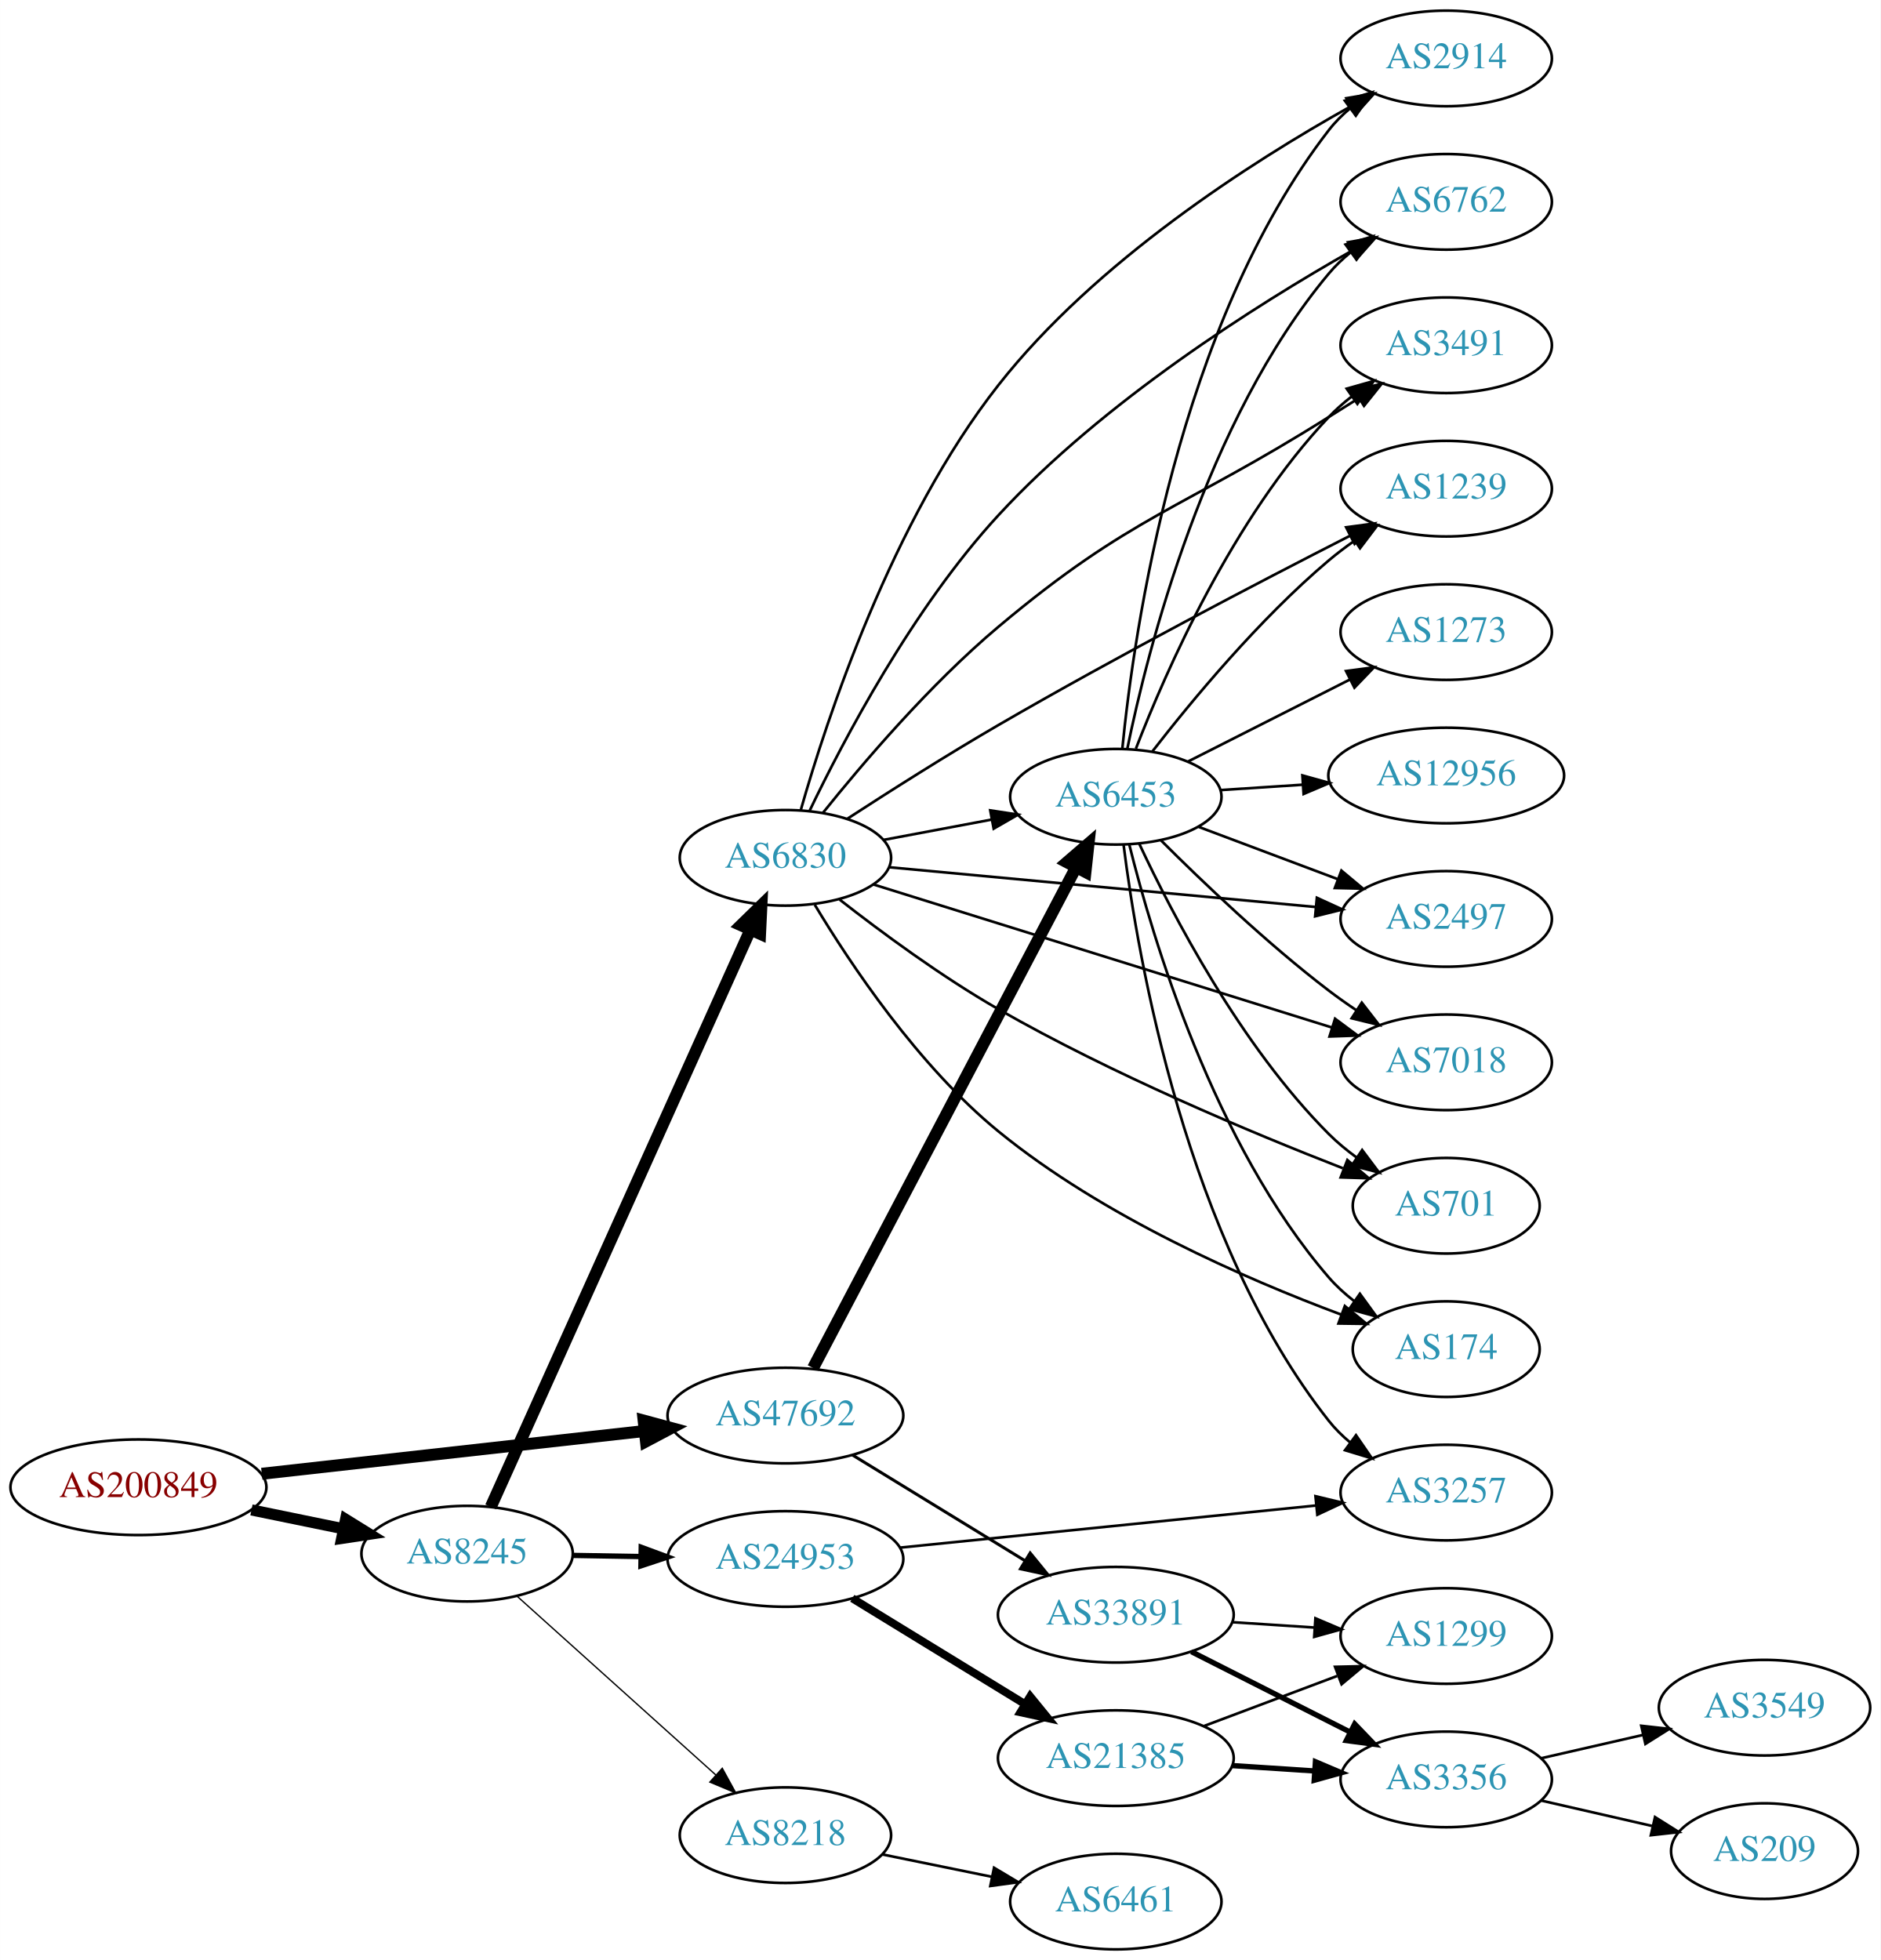
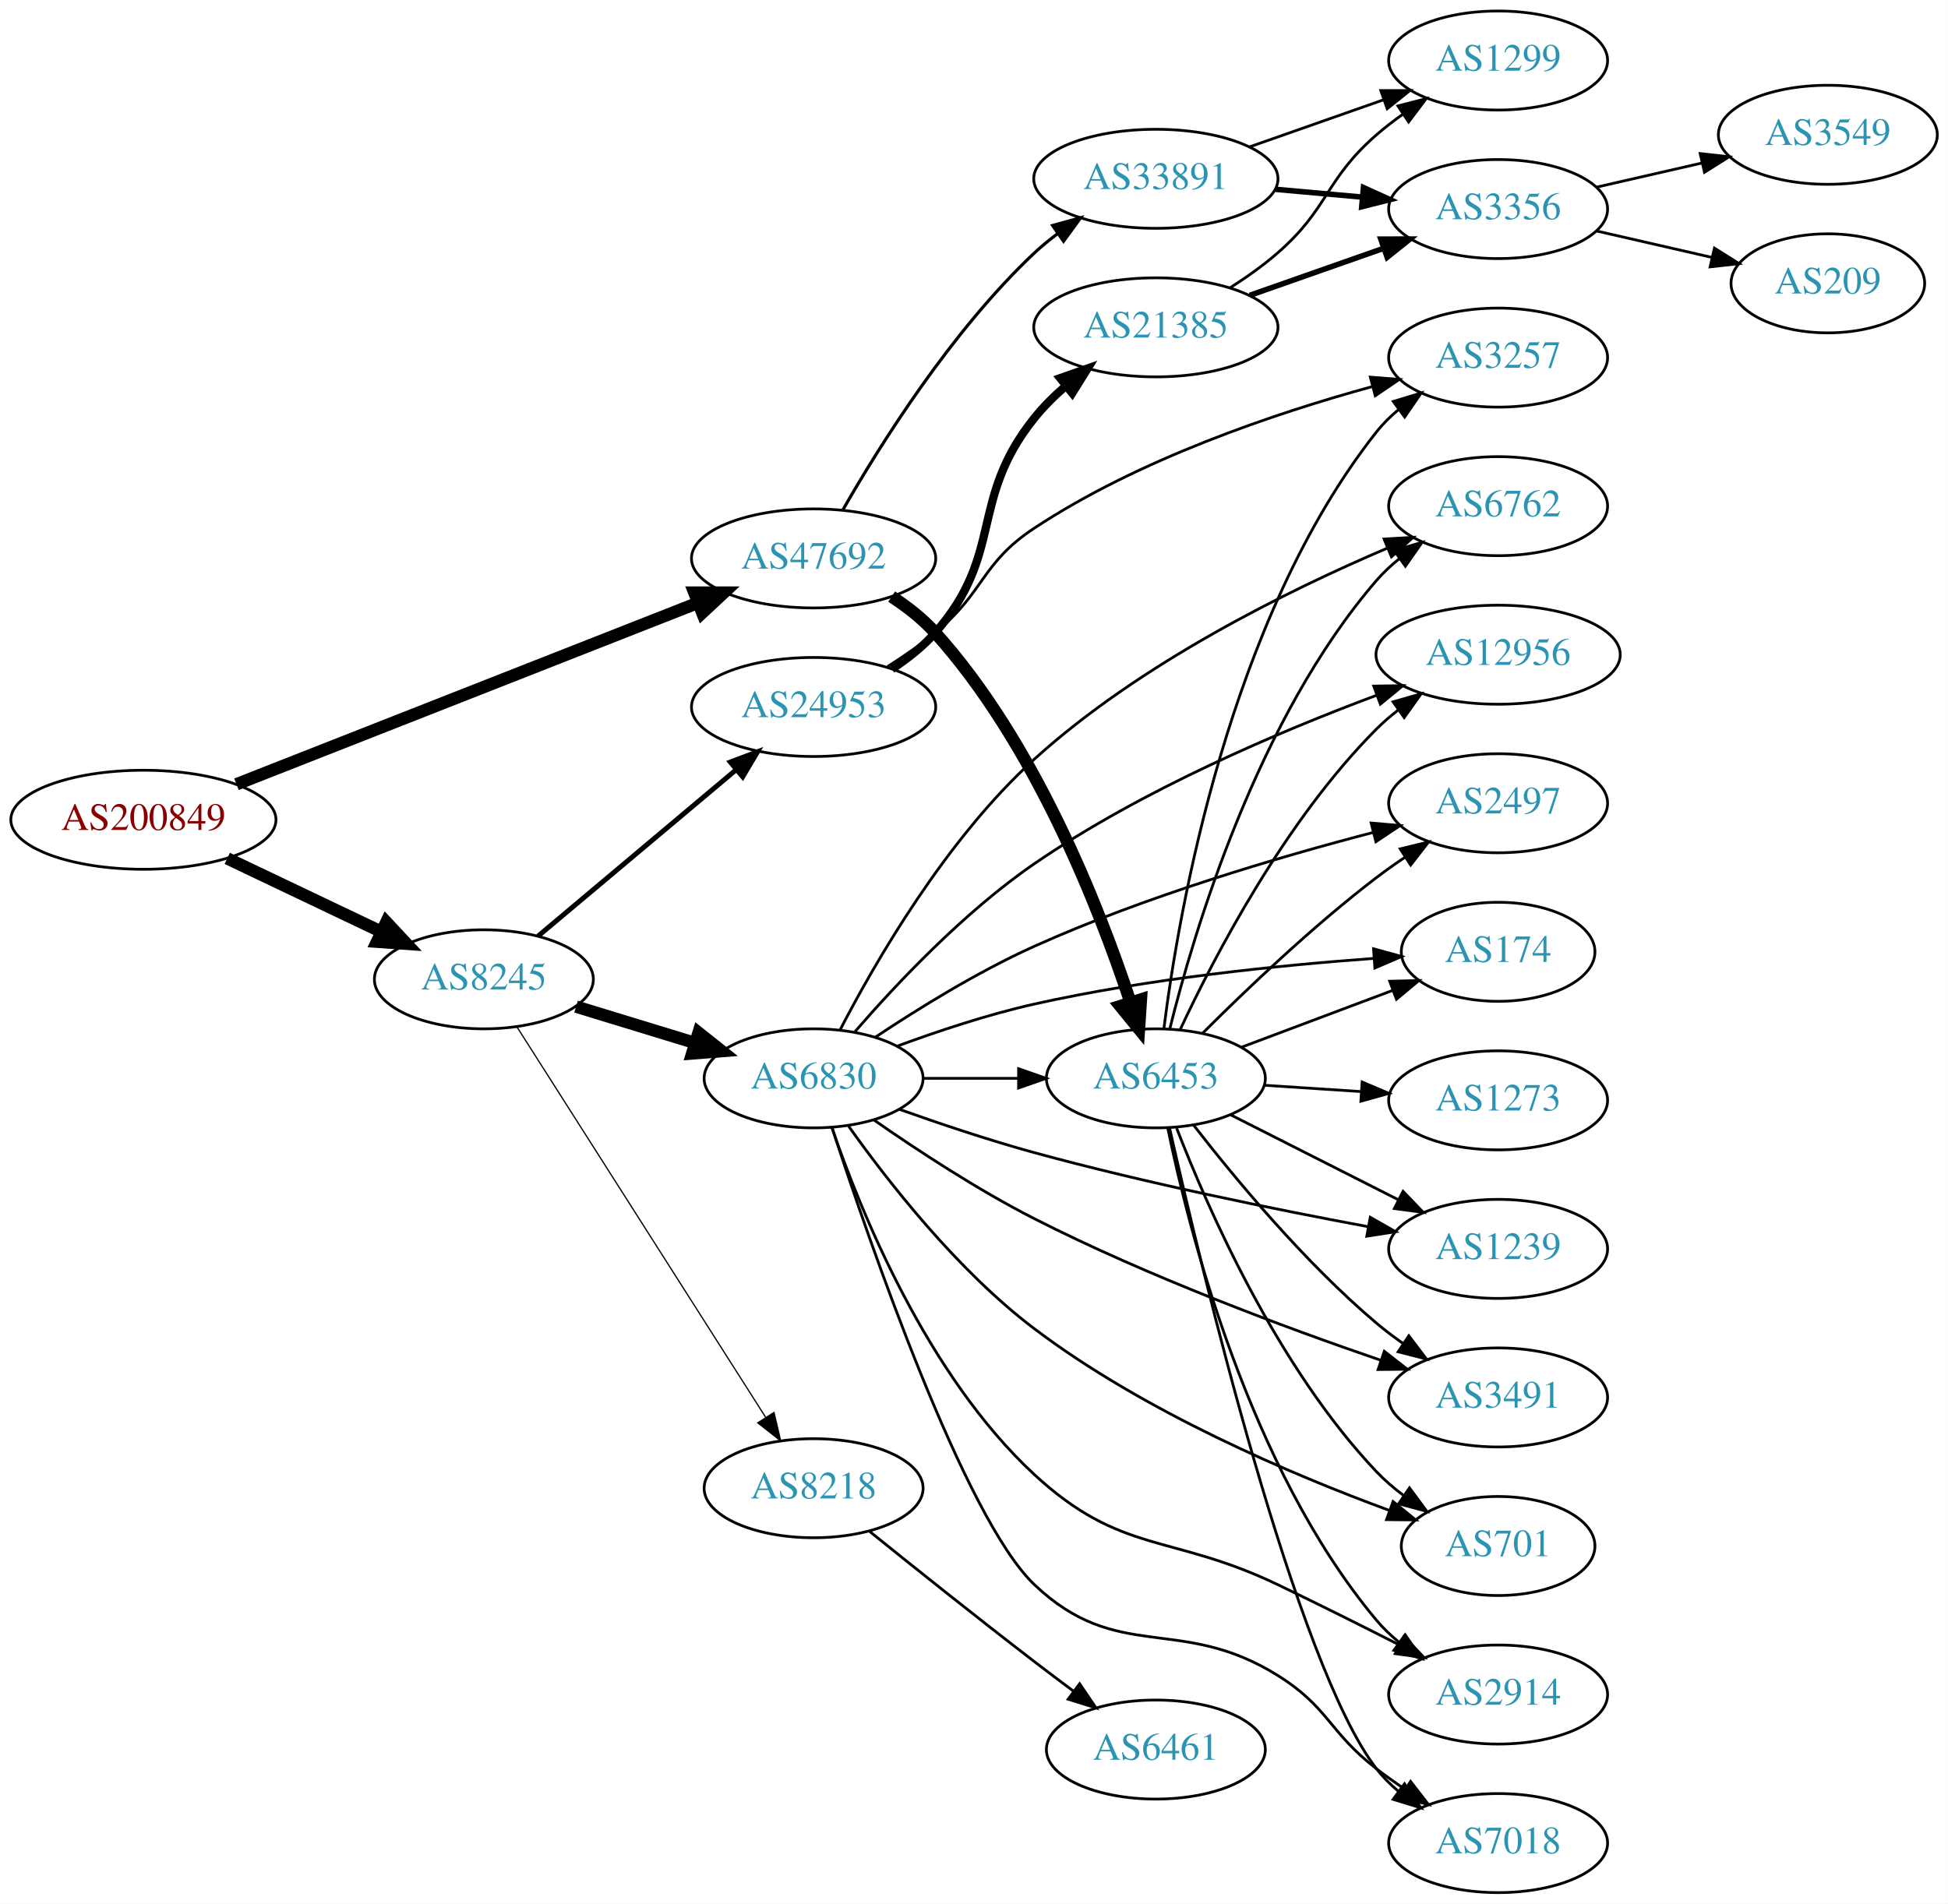
- <svg xmlns="http://www.w3.org/2000/svg" xmlns:xlink="http://www.w3.org/1999/xlink" width="708pt" height="738pt" viewBox="0.00 0.00 707.95 738.00">
-   <g id="graph0" class="graph" transform="scale(1 1) rotate(0) translate(4 734)">
-     <polygon fill="white" stroke="none" points="-4,4 -4,-734 703.954,-734 703.954,4 -4,4" />
+ <svg xmlns="http://www.w3.org/2000/svg" xmlns:xlink="http://www.w3.org/1999/xlink" width="708pt" height="692pt" viewBox="0.00 0.00 707.95 692.00">
+   <g id="graph0" class="graph" transform="scale(1 1) rotate(0) translate(4 688)">
+     <polygon fill="white" stroke="none" points="-4,4 -4,-688 703.954,-688 703.954,4 -4,4" />
    <g id="node1" class="node">
      <g id="a_node1">
        <a xlink:href="/asn/200849" xlink:title="AS200849 ~ fassma_net-AS [AT]">
-           <ellipse fill="#ffffff" stroke="black" cx="48.096" cy="-174" rx="48.192" ry="18" />
-           <text text-anchor="middle" x="48.096" y="-170.3" font-family="Times,serif" font-size="14.00" fill="#880000">AS200849</text>
+           <ellipse fill="#ffffff" stroke="black" cx="48.096" cy="-390" rx="48.192" ry="18" />
+           <text text-anchor="middle" x="48.096" y="-386.3" font-family="Times,serif" font-size="14.00" fill="#880000">AS200849</text>
        </a>
      </g>
    </g>
    <g id="node2" class="node">
      <g id="a_node2">
        <a xlink:href="/asn/8245" xlink:title="AS8245 ~ Video-Broadcast GmbH [AT]">
-           <ellipse fill="#ffffff" stroke="black" cx="171.838" cy="-149" rx="39.794" ry="18" />
-           <text text-anchor="middle" x="171.838" y="-145.3" font-family="Times,serif" font-size="14.00" fill="#2c94b3">AS8245</text>
+           <ellipse fill="#ffffff" stroke="black" cx="171.838" cy="-332" rx="39.794" ry="18" />
+           <text text-anchor="middle" x="171.838" y="-328.3" font-family="Times,serif" font-size="14.00" fill="#2c94b3">AS8245</text>
        </a>
      </g>
    </g>
    <g id="edge1" class="edge">
-       <path fill="none" stroke="black" stroke-width="4.2" d="M90.652,-165.466C101.727,-163.192 113.754,-160.722 125.042,-158.404" />
-       <polygon fill="black" stroke="black" stroke-width="4.2" points="126.097,-161.939 135.153,-156.328 124.618,-154.74 126.097,-161.939" />
+       <path fill="none" stroke="black" stroke-width="4.5" d="M78.566,-375.96C95.31,-367.983 116.419,-357.926 134.22,-349.445" />
+       <polygon fill="black" stroke="black" stroke-width="4.5" points="136.386,-352.775 143.72,-344.919 132.999,-345.666 136.386,-352.775" />
    </g>
    <g id="node3" class="node">
      <g id="a_node3">
        <a xlink:href="/asn/47692" xlink:title="AS47692 ~ Nessus GmbH [AT]">
-           <ellipse fill="#ffffff" stroke="black" cx="291.681" cy="-201" rx="44.393" ry="18" />
-           <text text-anchor="middle" x="291.681" y="-197.3" font-family="Times,serif" font-size="14.00" fill="#2c94b3">AS47692</text>
+           <ellipse fill="#ffffff" stroke="black" cx="291.681" cy="-485" rx="44.393" ry="18" />
+           <text text-anchor="middle" x="291.681" y="-481.3" font-family="Times,serif" font-size="14.00" fill="#2c94b3">AS47692</text>
        </a>
      </g>
    </g>
    <g id="edge2" class="edge">
-       <path fill="none" stroke="black" stroke-width="4.5" d="M94.536,-179.078C135.534,-183.661 195.815,-190.398 238.714,-195.192" />
-       <polygon fill="black" stroke="black" stroke-width="4.5" points="238.302,-199.108 248.677,-196.306 239.177,-191.282 238.302,-199.108" />
+       <path fill="none" stroke="black" stroke-width="4.5" d="M81.928,-402.911C125.5,-420.045 202.42,-450.293 249.735,-468.899" />
+       <polygon fill="black" stroke="black" stroke-width="4.5" points="248.325,-472.575 259.072,-472.57 251.207,-465.246 248.325,-472.575" />
    </g>
    <g id="node4" class="node">
      <g id="a_node4">
-         <a xlink:href="/asn/6830" xlink:title="AS6830 ~ LGI-UPC [AT]">
-           <ellipse fill="#ffffff" stroke="black" cx="291.681" cy="-411" rx="39.794" ry="18" />
-           <text text-anchor="middle" x="291.681" y="-407.3" font-family="Times,serif" font-size="14.00" fill="#2c94b3">AS6830</text>
+         <a xlink:href="/asn/24953" xlink:title="AS24953 ~ AS MACRO: AS-24953 (customers) [AT]">
+           <ellipse fill="#ffffff" stroke="black" cx="291.681" cy="-431" rx="44.393" ry="18" />
+           <text text-anchor="middle" x="291.681" y="-427.3" font-family="Times,serif" font-size="14.00" fill="#2c94b3">AS24953</text>
        </a>
      </g>
    </g>
    <g id="edge3" class="edge">
-       <path fill="none" stroke="black" stroke-width="4.5" d="M180.753,-166.597C200.914,-211.422 254.313,-330.143 278.486,-383.888" />
-       <polygon fill="black" stroke="black" stroke-width="4.5" points="274.952,-385.629 282.645,-393.134 282.134,-382.399 274.952,-385.629" />
+       <path fill="none" stroke="black" stroke-width="1.8" d="M191.51,-347.687C210.932,-364.003 241.528,-389.707 263.602,-408.251" />
+       <polygon fill="black" stroke="black" stroke-width="1.8" points="261.404,-410.976 271.312,-414.728 265.907,-405.616 261.404,-410.976" />
    </g>
    <g id="node5" class="node">
      <g id="a_node5">
-         <a xlink:href="/asn/24953" xlink:title="AS24953 ~ AS MACRO: AS-24953 (customers) [AT]">
-           <ellipse fill="#ffffff" stroke="black" cx="291.681" cy="-147" rx="44.393" ry="18" />
-           <text text-anchor="middle" x="291.681" y="-143.3" font-family="Times,serif" font-size="14.00" fill="#2c94b3">AS24953</text>
+         <a xlink:href="/asn/8218" xlink:title="AS8218 ~ legacy Neotelecoms [FR]">
+           <ellipse fill="#ffffff" stroke="black" cx="291.681" cy="-147" rx="39.794" ry="18" />
+           <text text-anchor="middle" x="291.681" y="-143.3" font-family="Times,serif" font-size="14.00" fill="#2c94b3">AS8218</text>
        </a>
      </g>
    </g>
    <g id="edge4" class="edge">
-       <path fill="none" stroke="black" stroke-width="2" d="M211.751,-148.34C219.853,-148.202 228.528,-148.055 237.055,-147.91" />
-       <polygon fill="black" stroke="black" stroke-width="2" points="237.393,-151.405 247.332,-147.736 237.274,-144.406 237.393,-151.405" />
+       <path fill="none" stroke="black" stroke-width="0.45" d="M183.924,-314.596C204.77,-281.87 249.898,-211.024 274.271,-172.761" />
+       <polygon fill="black" stroke="black" stroke-width="0.45" points="277.289,-174.538 279.709,-164.223 271.385,-170.777 277.289,-174.538" />
    </g>
    <g id="node6" class="node">
      <g id="a_node6">
-         <a xlink:href="/asn/8218" xlink:title="AS8218 ~ legacy Neotelecoms [FR]">
-           <ellipse fill="#ffffff" stroke="black" cx="291.681" cy="-43" rx="39.794" ry="18" />
-           <text text-anchor="middle" x="291.681" y="-39.3" font-family="Times,serif" font-size="14.00" fill="#2c94b3">AS8218</text>
+         <a xlink:href="/asn/6830" xlink:title="AS6830 ~ LGI-UPC [AT]">
+           <ellipse fill="#ffffff" stroke="black" cx="291.681" cy="-296" rx="39.794" ry="18" />
+           <text text-anchor="middle" x="291.681" y="-292.3" font-family="Times,serif" font-size="14.00" fill="#2c94b3">AS6830</text>
        </a>
      </g>
    </g>
    <g id="edge5" class="edge">
-       <path fill="none" stroke="black" stroke-width="0.5" d="M190.736,-132.901C210.664,-114.975 243.021,-85.87 265.499,-65.651" />
-       <polygon fill="black" stroke="black" stroke-width="0.5" points="267.906,-68.193 273,-58.903 263.225,-62.989 267.906,-68.193" />
+       <path fill="none" stroke="black" stroke-width="4.5" d="M205.351,-322.068C218.746,-317.975 234.438,-313.182 248.686,-308.829" />
+       <polygon fill="black" stroke="black" stroke-width="4.5" points="249.86,-312.587 258.274,-305.9 247.56,-305.056 249.86,-312.587" />
+     </g>
+     <g id="node19" class="node">
+       <g id="a_node19">
+         <a xlink:href="/asn/6453" xlink:title="AS6453 ~ TATA COMMUNICATIONS (AMERICA) INC [US]">
+           <ellipse fill="#ffffff" stroke="black" cx="416.073" cy="-296" rx="39.794" ry="18" />
+           <text text-anchor="middle" x="416.073" y="-292.3" font-family="Times,serif" font-size="14.00" fill="#2c94b3">AS6453</text>
+         </a>
+       </g>
+     </g>
+     <g id="edge23" class="edge">
+       <path fill="none" stroke="black" stroke-width="4.5" d="M320.043,-471.132C325.742,-467.401 331.377,-462.993 335.877,-458 371.962,-417.955 395.333,-358.49 406.768,-323.846" />
+       <polygon fill="black" stroke="black" stroke-width="4.5" points="410.64,-324.664 409.935,-313.94 403.139,-322.266 410.64,-324.664" />
+     </g>
+     <g id="node24" class="node">
+       <g id="a_node24">
+         <a xlink:href="/asn/33891" xlink:title="AS33891 ~ CORE-BACKBONE GMBH GLOBAL NETWORK [DE]">
+           <ellipse fill="#ffffff" stroke="black" cx="416.073" cy="-623" rx="44.393" ry="18" />
+           <text text-anchor="middle" x="416.073" y="-619.3" font-family="Times,serif" font-size="14.00" fill="#2c94b3">AS33891</text>
+         </a>
+       </g>
+     </g>
+     <g id="edge24" class="edge">
+       <path fill="none" stroke="black" stroke-width="1.125" d="M302.386,-502.78C315.773,-526.167 341.702,-567.614 371.877,-596 374.467,-598.437 377.31,-600.775 380.262,-602.984" />
+       <polygon fill="black" stroke="black" stroke-width="1.125" points="378.533,-606.044 388.75,-608.847 382.511,-600.284 378.533,-606.044" />
+     </g>
+     <g id="node7" class="node">
+       <g id="a_node7">
+         <a xlink:href="/asn/3257" xlink:title="AS3257 ~ GTT [DE]">
+           <ellipse fill="#ffffff" stroke="black" cx="540.465" cy="-558" rx="39.794" ry="18" />
+           <text text-anchor="middle" x="540.465" y="-554.3" font-family="Times,serif" font-size="14.00" fill="#2c94b3">AS3257</text>
+         </a>
+       </g>
+     </g>
+     <g id="edge6" class="edge">
+       <path fill="none" stroke="black" d="M318.545,-445.674C324.441,-449.42 330.537,-453.633 335.877,-458 353.885,-472.728 352.46,-483.185 371.877,-496 409.817,-521.041 459.232,-537.729 494.555,-547.422" />
+       <polygon fill="black" stroke="black" points="494.015,-550.9 504.579,-550.089 495.815,-544.135 494.015,-550.9" />
    </g>
    <g id="node8" class="node">
      <g id="a_node8">
-         <a xlink:href="/asn/6453" xlink:title="AS6453 ~ TATA COMMUNICATIONS (AMERICA) INC [US]">
-           <ellipse fill="#ffffff" stroke="black" cx="416.073" cy="-434" rx="39.794" ry="18" />
-           <text text-anchor="middle" x="416.073" y="-430.3" font-family="Times,serif" font-size="14.00" fill="#2c94b3">AS6453</text>
-         </a>
-       </g>
-     </g>
-     <g id="edge22" class="edge">
-       <path fill="none" stroke="black" stroke-width="4.5" d="M302.081,-218.896C323.492,-259.656 375.974,-359.568 401.153,-407.501" />
-       <polygon fill="black" stroke="black" stroke-width="4.5" points="397.671,-409.34 405.807,-416.362 404.643,-405.678 397.671,-409.34" />
-     </g>
-     <g id="node23" class="node">
-       <g id="a_node23">
-         <a xlink:href="/asn/33891" xlink:title="AS33891 ~ CORE-BACKBONE GMBH GLOBAL NETWORK [DE]">
-           <ellipse fill="#ffffff" stroke="black" cx="416.073" cy="-126" rx="44.393" ry="18" />
-           <text text-anchor="middle" x="416.073" y="-122.3" font-family="Times,serif" font-size="14.00" fill="#2c94b3">AS33891</text>
-         </a>
-       </g>
-     </g>
-     <g id="edge23" class="edge">
-       <path fill="none" stroke="black" stroke-width="1.125" d="M316.861,-186.182C335.431,-174.803 361.285,-158.961 381.805,-146.386" />
-       <polygon fill="black" stroke="black" stroke-width="1.125" points="383.825,-149.253 390.523,-141.044 380.168,-143.284 383.825,-149.253" />
-     </g>
-     <g id="node7" class="node">
-       <g id="a_node7">
-         <a xlink:href="/asn/2914" xlink:title="AS2914 ~ NTT America, Inc. [US]">
-           <ellipse fill="#ffffff" stroke="black" cx="540.465" cy="-712" rx="39.794" ry="18" />
-           <text text-anchor="middle" x="540.465" y="-708.3" font-family="Times,serif" font-size="14.00" fill="#2c94b3">AS2914</text>
-         </a>
-       </g>
-     </g>
-     <g id="edge6" class="edge">
-       <path fill="none" stroke="black" d="M297.455,-428.973C307.138,-462.956 331.645,-537.807 371.877,-589 408.47,-635.564 467.008,-672.971 504.323,-693.828" />
-       <polygon fill="black" stroke="black" points="502.876,-697.026 513.327,-698.77 506.244,-690.89 502.876,-697.026" />
+         <a xlink:href="/asn/21385" xlink:title="AS21385 ~ Trusted Network GmbH [DE]">
+           <ellipse fill="#ffffff" stroke="black" cx="416.073" cy="-569" rx="44.393" ry="18" />
+           <text text-anchor="middle" x="416.073" y="-565.3" font-family="Times,serif" font-size="14.00" fill="#2c94b3">AS21385</text>
+         </a>
+       </g>
    </g>
    <g id="edge7" class="edge">
-       <path fill="none" stroke="black" d="M328.74,-417.776C341.439,-420.163 355.886,-422.878 369.28,-425.395" />
-       <polygon fill="black" stroke="black" points="368.796,-428.865 379.271,-427.272 370.089,-421.985 368.796,-428.865" />
+       <path fill="none" stroke="black" stroke-width="3" d="M320.126,-444.794C325.821,-448.529 331.433,-452.957 335.877,-458 361.118,-486.647 348.005,-506.202 371.877,-536 375.185,-540.129 379.115,-544.032 383.237,-547.611" />
+       <polygon fill="black" stroke="black" stroke-width="3" points="381.296,-550.54 391.287,-554.065 385.675,-545.079 381.296,-550.54" />
    </g>
    <g id="node9" class="node">
      <g id="a_node9">
-         <a xlink:href="/asn/6762" xlink:title="AS6762 ~ TELECOM ITALIA SPARKLE S.p.A. [IT]">
-           <ellipse fill="#ffffff" stroke="black" cx="540.465" cy="-658" rx="39.794" ry="18" />
-           <text text-anchor="middle" x="540.465" y="-654.3" font-family="Times,serif" font-size="14.00" fill="#2c94b3">AS6762</text>
+         <a xlink:href="/asn/6461" xlink:title="AS6461 ~ ZAYO-6461 [US]">
+           <ellipse fill="#ffffff" stroke="black" cx="416.073" cy="-52" rx="39.794" ry="18" />
+           <text text-anchor="middle" x="416.073" y="-48.3" font-family="Times,serif" font-size="14.00" fill="#2c94b3">AS6461</text>
        </a>
      </g>
    </g>
    <g id="edge8" class="edge">
-       <path fill="none" stroke="black" d="M300.787,-428.725C313.394,-455.024 339.632,-505.031 371.877,-540 411.348,-582.806 468.831,-619.1 505.173,-639.718" />
-       <polygon fill="black" stroke="black" points="503.496,-642.791 513.933,-644.617 506.913,-636.681 503.496,-642.791" />
+       <path fill="none" stroke="black" d="M312.061,-131.278C328.005,-118.417 351.252,-99.835 371.877,-84 376.411,-80.519 381.248,-76.871 385.984,-73.337" />
+       <polygon fill="black" stroke="black" points="388.367,-75.927 394.311,-67.157 384.195,-70.306 388.367,-75.927" />
    </g>
    <g id="node10" class="node">
      <g id="a_node10">
-         <a xlink:href="/asn/3491" xlink:title="AS3491 ~ PCCW Global, Inc. [US]">
-           <ellipse fill="#ffffff" stroke="black" cx="540.465" cy="-604" rx="39.794" ry="18" />
-           <text text-anchor="middle" x="540.465" y="-600.3" font-family="Times,serif" font-size="14.00" fill="#2c94b3">AS3491</text>
+         <a xlink:href="/asn/6762" xlink:title="AS6762 ~ TELECOM ITALIA SPARKLE S.p.A. [IT]">
+           <ellipse fill="#ffffff" stroke="black" cx="540.465" cy="-504" rx="39.794" ry="18" />
+           <text text-anchor="middle" x="540.465" y="-500.3" font-family="Times,serif" font-size="14.00" fill="#2c94b3">AS6762</text>
        </a>
      </g>
    </g>
    <g id="edge9" class="edge">
-       <path fill="none" stroke="black" d="M305.809,-427.943C320.637,-446.44 346.08,-476.313 371.877,-498 422.007,-540.145 440.858,-542.088 496.269,-577 499.888,-579.281 503.682,-581.663 507.456,-584.028" />
-       <polygon fill="black" stroke="black" points="505.797,-587.119 516.131,-589.458 509.511,-581.186 505.797,-587.119" />
+       <path fill="none" stroke="black" d="M301.305,-313.621C314.001,-338.144 339.733,-382.832 371.877,-412 410.234,-446.807 464.103,-473.365 500.318,-488.797" />
+       <polygon fill="black" stroke="black" points="499.004,-492.041 509.58,-492.665 501.701,-485.582 499.004,-492.041" />
    </g>
    <g id="node11" class="node">
      <g id="a_node11">
-         <a xlink:href="/asn/1239" xlink:title="AS1239 ~ Sprint [US]">
-           <ellipse fill="#ffffff" stroke="black" cx="540.465" cy="-550" rx="39.794" ry="18" />
-           <text text-anchor="middle" x="540.465" y="-546.3" font-family="Times,serif" font-size="14.00" fill="#2c94b3">AS1239</text>
+         <a xlink:href="/asn/174" xlink:title="AS174 ~ Cogent Communications [US]">
+           <ellipse fill="#ffffff" stroke="black" cx="540.465" cy="-342" rx="35.194" ry="18" />
+           <text text-anchor="middle" x="540.465" y="-338.3" font-family="Times,serif" font-size="14.00" fill="#2c94b3">AS174</text>
        </a>
      </g>
    </g>
    <g id="edge10" class="edge">
-       <path fill="none" stroke="black" d="M314.936,-425.678C330.658,-435.893 352.326,-449.659 371.877,-461 416.808,-487.065 469.967,-514.785 504.173,-532.233" />
-       <polygon fill="black" stroke="black" points="502.796,-535.459 513.296,-536.872 505.969,-529.22 502.796,-535.459" />
+       <path fill="none" stroke="black" d="M321.956,-307.67C336.711,-313.115 355.01,-319.215 371.877,-323 413.175,-332.267 461.266,-337.126 495.312,-339.601" />
+       <polygon fill="black" stroke="black" points="495.188,-343.101 505.404,-340.295 495.668,-336.117 495.188,-343.101" />
    </g>
    <g id="node12" class="node">
      <g id="a_node12">
-         <a xlink:href="/asn/2497" xlink:title="AS2497 ~ Internet Initiative Japan Inc. [JP]">
-           <ellipse fill="#ffffff" stroke="black" cx="540.465" cy="-388" rx="39.794" ry="18" />
-           <text text-anchor="middle" x="540.465" y="-384.3" font-family="Times,serif" font-size="14.00" fill="#2c94b3">AS2497</text>
+         <a xlink:href="/asn/1239" xlink:title="AS1239 ~ Sprint [US]">
+           <ellipse fill="#ffffff" stroke="black" cx="540.465" cy="-234" rx="39.794" ry="18" />
+           <text text-anchor="middle" x="540.465" y="-230.3" font-family="Times,serif" font-size="14.00" fill="#2c94b3">AS1239</text>
        </a>
      </g>
    </g>
    <g id="edge11" class="edge">
-       <path fill="none" stroke="black" d="M330.7,-407.457C373.814,-403.438 444.204,-396.878 491.17,-392.501" />
-       <polygon fill="black" stroke="black" points="491.77,-395.96 501.402,-391.547 491.121,-388.991 491.77,-395.96" />
+       <path fill="none" stroke="black" d="M322.872,-284.733C337.533,-279.513 355.484,-273.488 371.877,-269 412.406,-257.904 459.281,-248.389 493.133,-242.093" />
+       <polygon fill="black" stroke="black" points="493.996,-245.494 503.199,-240.245 492.731,-238.609 493.996,-245.494" />
    </g>
    <g id="node13" class="node">
      <g id="a_node13">
-         <a xlink:href="/asn/7018" xlink:title="AS7018 ~ AT&amp;T Services, Inc. [US]">
-           <ellipse fill="#ffffff" stroke="black" cx="540.465" cy="-334" rx="39.794" ry="18" />
-           <text text-anchor="middle" x="540.465" y="-330.3" font-family="Times,serif" font-size="14.00" fill="#2c94b3">AS7018</text>
+         <a xlink:href="/asn/3491" xlink:title="AS3491 ~ PCCW Global, Inc. [US]">
+           <ellipse fill="#ffffff" stroke="black" cx="540.465" cy="-180" rx="39.794" ry="18" />
+           <text text-anchor="middle" x="540.465" y="-176.3" font-family="Times,serif" font-size="14.00" fill="#2c94b3">AS3491</text>
        </a>
      </g>
    </g>
    <g id="edge12" class="edge">
-       <path fill="none" stroke="black" d="M324.69,-401.013C368.858,-387.231 448.566,-362.362 497.472,-347.102" />
-       <polygon fill="black" stroke="black" points="498.616,-350.412 507.12,-344.092 496.531,-343.729 498.616,-350.412" />
+       <path fill="none" stroke="black" d="M313.497,-280.937C329.08,-270.078 351.184,-255.539 371.877,-245 413.258,-223.924 463.158,-205.388 497.69,-193.559" />
+       <polygon fill="black" stroke="black" points="499.095,-196.779 507.445,-190.257 496.85,-190.149 499.095,-196.779" />
    </g>
    <g id="node14" class="node">
      <g id="a_node14">
        <a xlink:href="/asn/701" xlink:title="AS701 ~ UUNET [US]">
-           <ellipse fill="#ffffff" stroke="black" cx="540.465" cy="-280" rx="35.194" ry="18" />
-           <text text-anchor="middle" x="540.465" y="-276.3" font-family="Times,serif" font-size="14.00" fill="#2c94b3">AS701</text>
+           <ellipse fill="#ffffff" stroke="black" cx="540.465" cy="-126" rx="35.194" ry="18" />
+           <text text-anchor="middle" x="540.465" y="-122.3" font-family="Times,serif" font-size="14.00" fill="#2c94b3">AS701</text>
        </a>
      </g>
    </g>
    <g id="edge13" class="edge">
-       <path fill="none" stroke="black" d="M312.091,-395.277C327.671,-383.097 350.411,-366.286 371.877,-354 414.587,-329.555 466.889,-307.627 501.586,-294.103" />
-       <polygon fill="black" stroke="black" points="503.25,-297.213 511.321,-290.35 500.731,-290.682 503.25,-297.213" />
+       <path fill="none" stroke="black" d="M304.373,-278.658C318.477,-258.783 343.814,-226.226 371.877,-205 411.858,-174.759 465.27,-152.06 500.942,-138.928" />
+       <polygon fill="black" stroke="black" points="502.287,-142.163 510.507,-135.479 499.913,-135.578 502.287,-142.163" />
    </g>
    <g id="node15" class="node">
      <g id="a_node15">
-         <a xlink:href="/asn/174" xlink:title="AS174 ~ Cogent Communications [US]">
-           <ellipse fill="#ffffff" stroke="black" cx="540.465" cy="-226" rx="35.194" ry="18" />
-           <text text-anchor="middle" x="540.465" y="-222.3" font-family="Times,serif" font-size="14.00" fill="#2c94b3">AS174</text>
+         <a xlink:href="/asn/2914" xlink:title="AS2914 ~ NTT America, Inc. [US]">
+           <ellipse fill="#ffffff" stroke="black" cx="540.465" cy="-72" rx="39.794" ry="18" />
+           <text text-anchor="middle" x="540.465" y="-68.3" font-family="Times,serif" font-size="14.00" fill="#2c94b3">AS2914</text>
        </a>
      </g>
    </g>
    <g id="edge14" class="edge">
-       <path fill="none" stroke="black" d="M302.728,-393.327C316.116,-371.051 341.661,-332.694 371.877,-308 411.079,-275.961 464.885,-252.477 500.848,-239.045" />
-       <polygon fill="black" stroke="black" points="502.298,-242.242 510.491,-235.525 499.897,-235.666 502.298,-242.242" />
+       <path fill="none" stroke="black" d="M298.303,-278.152C308.505,-248.366 332.71,-188.23 371.877,-152 403.531,-122.719 421.372,-130.613 460.269,-112 474.832,-105.031 490.746,-97.063 504.463,-90.083" />
+       <polygon fill="black" stroke="black" points="506.252,-93.099 513.565,-85.433 503.067,-86.866 506.252,-93.099" />
    </g>
    <g id="node16" class="node">
      <g id="a_node16">
-         <a xlink:href="/asn/21385" xlink:title="AS21385 ~ Trusted Network GmbH [DE]">
-           <ellipse fill="#ffffff" stroke="black" cx="416.073" cy="-72" rx="44.393" ry="18" />
-           <text text-anchor="middle" x="416.073" y="-68.3" font-family="Times,serif" font-size="14.00" fill="#2c94b3">AS21385</text>
+         <a xlink:href="/asn/7018" xlink:title="AS7018 ~ AT&amp;T Services, Inc. [US]">
+           <ellipse fill="#ffffff" stroke="black" cx="540.465" cy="-18" rx="39.794" ry="18" />
+           <text text-anchor="middle" x="540.465" y="-14.3" font-family="Times,serif" font-size="14.00" fill="#2c94b3">AS7018</text>
        </a>
      </g>
    </g>
    <g id="edge15" class="edge">
-       <path fill="none" stroke="black" stroke-width="3" d="M316.861,-132.182C335.431,-120.803 361.285,-104.961 381.805,-92.386" />
-       <polygon fill="black" stroke="black" stroke-width="3" points="383.825,-95.253 390.523,-87.043 380.168,-89.284 383.825,-95.253" />
+       <path fill="none" stroke="black" d="M298.369,-278.126C311.835,-236.78 346.436,-136.22 371.877,-112 402.248,-83.086 424.675,-101.171 460.269,-79 478.949,-67.364 478.852,-58.454 496.269,-45 499.576,-42.446 503.133,-39.914 506.737,-37.484" />
+       <polygon fill="black" stroke="black" points="508.648,-40.417 515.131,-32.037 504.837,-34.545 508.648,-40.417" />
    </g>
    <g id="node17" class="node">
      <g id="a_node17">
-         <a xlink:href="/asn/3257" xlink:title="AS3257 ~ GTT [DE]">
-           <ellipse fill="#ffffff" stroke="black" cx="540.465" cy="-172" rx="39.794" ry="18" />
-           <text text-anchor="middle" x="540.465" y="-168.3" font-family="Times,serif" font-size="14.00" fill="#2c94b3">AS3257</text>
+         <a xlink:href="/asn/12956" xlink:title="AS12956 ~ TELXIUS [ES]">
+           <ellipse fill="#ffffff" stroke="black" cx="540.465" cy="-450" rx="44.393" ry="18" />
+           <text text-anchor="middle" x="540.465" y="-446.3" font-family="Times,serif" font-size="14.00" fill="#2c94b3">AS12956</text>
        </a>
      </g>
    </g>
    <g id="edge16" class="edge">
-       <path fill="none" stroke="black" d="M334.824,-151.269C378.248,-155.668 445.838,-162.515 491.336,-167.124" />
-       <polygon fill="black" stroke="black" points="491.243,-170.633 501.545,-168.159 491.948,-163.668 491.243,-170.633" />
+       <path fill="none" stroke="black" d="M306.723,-312.986C321.544,-330.095 346.264,-356.411 371.877,-374 410.994,-400.863 461.137,-422.139 496.342,-435.268" />
+       <polygon fill="black" stroke="black" points="495.26,-438.599 505.854,-438.752 497.668,-432.026 495.26,-438.599" />
+     </g>
+     <g id="node18" class="node">
+       <g id="a_node18">
+         <a xlink:href="/asn/2497" xlink:title="AS2497 ~ Internet Initiative Japan Inc. [JP]">
+           <ellipse fill="#ffffff" stroke="black" cx="540.465" cy="-396" rx="39.794" ry="18" />
+           <text text-anchor="middle" x="540.465" y="-392.3" font-family="Times,serif" font-size="14.00" fill="#2c94b3">AS2497</text>
+         </a>
+       </g>
+     </g>
+     <g id="edge17" class="edge">
+       <path fill="none" stroke="black" d="M314.083,-310.945C329.59,-321.273 351.351,-334.763 371.877,-344 412.205,-362.149 460.686,-376.436 495.106,-385.405" />
+       <polygon fill="black" stroke="black" points="494.311,-388.814 504.866,-387.904 496.047,-382.033 494.311,-388.814" />
+     </g>
+     <g id="edge18" class="edge">
+       <path fill="none" stroke="black" d="M331.406,-296C342.344,-296 354.395,-296 365.861,-296" />
+       <polygon fill="black" stroke="black" points="366.179,-299.5 376.179,-296 366.179,-292.5 366.179,-299.5" />
    </g>
    <g id="node20" class="node">
      <g id="a_node20">
-         <a xlink:href="/asn/6461" xlink:title="AS6461 ~ ZAYO-6461 [US]">
-           <ellipse fill="#ffffff" stroke="black" cx="416.073" cy="-18" rx="39.794" ry="18" />
-           <text text-anchor="middle" x="416.073" y="-14.3" font-family="Times,serif" font-size="14.00" fill="#2c94b3">AS6461</text>
+         <a xlink:href="/asn/3356" xlink:title="AS3356 ~ Level 3 Parent, LLC [US]">
+           <ellipse fill="#ffffff" stroke="black" cx="540.465" cy="-612" rx="39.794" ry="18" />
+           <text text-anchor="middle" x="540.465" y="-608.3" font-family="Times,serif" font-size="14.00" fill="#2c94b3">AS3356</text>
        </a>
      </g>
    </g>
    <g id="edge19" class="edge">
-       <path fill="none" stroke="black" d="M328.081,-35.769C340.908,-33.149 355.586,-30.151 369.186,-27.373" />
-       <polygon fill="black" stroke="black" points="370.23,-30.732 379.327,-25.301 368.829,-23.874 370.23,-30.732" />
+       <path fill="none" stroke="black" stroke-width="2" d="M450.194,-580.636C465.202,-585.909 483.087,-592.193 498.893,-597.746" />
+       <polygon fill="black" stroke="black" stroke-width="2" points="497.827,-601.081 508.422,-601.094 500.147,-594.477 497.827,-601.081" />
+     </g>
+     <g id="node21" class="node">
+       <g id="a_node21">
+         <a xlink:href="/asn/1299" xlink:title="AS1299 ~ Telia Carrier [EU]">
+           <ellipse fill="#ffffff" stroke="black" cx="540.465" cy="-666" rx="39.794" ry="18" />
+           <text text-anchor="middle" x="540.465" y="-662.3" font-family="Times,serif" font-size="14.00" fill="#2c94b3">AS1299</text>
+         </a>
+       </g>
+     </g>
+     <g id="edge20" class="edge">
+       <path fill="none" stroke="black" d="M443.135,-583.439C449.023,-587.196 455.065,-591.471 460.269,-596 479.069,-612.364 477.468,-622.636 496.269,-639 499.26,-641.604 502.529,-644.124 505.886,-646.509" />
+       <polygon fill="black" stroke="black" points="504.047,-649.49 514.306,-652.134 507.936,-643.669 504.047,-649.49" />
+     </g>
+     <g id="edge25" class="edge">
+       <path fill="none" stroke="black" d="M419.001,-314.162C424.306,-356.424 442.492,-462.927 496.269,-531 498.599,-533.949 501.346,-536.664 504.307,-539.139" />
+       <polygon fill="black" stroke="black" points="502.368,-542.058 512.506,-545.134 506.499,-536.407 502.368,-542.058" />
+     </g>
+     <g id="edge31" class="edge">
+       <path fill="none" stroke="black" d="M421.172,-314.115C429.841,-349.063 452.89,-426.767 496.269,-477 498.725,-479.845 501.557,-482.489 504.571,-484.921" />
+       <polygon fill="black" stroke="black" points="502.678,-487.871 512.844,-490.855 506.758,-482.183 502.678,-487.871" />
+     </g>
+     <g id="edge34" class="edge">
+       <path fill="none" stroke="black" d="M447.327,-307.371C463.931,-313.611 484.66,-321.402 502.249,-328.013" />
+       <polygon fill="black" stroke="black" points="501.059,-331.305 511.651,-331.547 503.522,-324.752 501.059,-331.305" />
+     </g>
+     <g id="edge32" class="edge">
+       <path fill="none" stroke="black" d="M443.329,-282.699C461.075,-273.71 484.717,-261.733 504.115,-251.907" />
+       <polygon fill="black" stroke="black" points="505.913,-254.92 513.252,-247.279 502.75,-248.675 505.913,-254.92" />
+     </g>
+     <g id="edge35" class="edge">
+       <path fill="none" stroke="black" d="M429.828,-278.947C444.523,-259.995 470.034,-229.148 496.269,-207 499.299,-204.442 502.593,-201.951 505.966,-199.583" />
+       <polygon fill="black" stroke="black" points="508.01,-202.427 514.405,-193.981 504.138,-196.596 508.01,-202.427" />
+     </g>
+     <g id="edge29" class="edge">
+       <path fill="none" stroke="black" d="M423.631,-277.893C434.869,-248.809 460.138,-191.093 496.269,-153 499.213,-149.896 502.587,-147.001 506.123,-144.347" />
+       <polygon fill="black" stroke="black" points="508.252,-147.131 514.542,-138.606 504.308,-141.348 508.252,-147.131" />
+     </g>
+     <g id="edge26" class="edge">
+       <path fill="none" stroke="black" d="M420.382,-278.02C427.99,-240.881 449.762,-154.53 496.269,-99 498.682,-96.118 501.485,-93.45 504.481,-91.002" />
+       <polygon fill="black" stroke="black" points="506.67,-93.738 512.729,-85.047 502.572,-88.063 506.67,-93.738" />
+     </g>
+     <g id="edge30" class="edge">
+       <path fill="none" stroke="black" d="M421.062,-277.91C432.584,-226.846 466.964,-82.845 496.269,-45 498.57,-42.028 501.298,-39.299 504.247,-36.814" />
+       <polygon fill="black" stroke="black" points="506.44,-39.545 512.429,-30.806 502.297,-33.903 506.44,-39.545" />
    </g>
    <g id="edge27" class="edge">
-       <path fill="none" stroke="black" d="M418.516,-452.063C422.874,-496.237 439.338,-611.478 496.269,-685 498.57,-687.972 501.298,-690.701 504.247,-693.186" />
-       <polygon fill="black" stroke="black" points="502.297,-696.097 512.429,-699.194 506.44,-690.455 502.297,-696.097" />
-     </g>
-     <g id="edge26" class="edge">
-       <path fill="none" stroke="black" d="M420.382,-451.98C427.99,-489.119 449.762,-575.47 496.269,-631 498.682,-633.882 501.485,-636.55 504.481,-638.998" />
-       <polygon fill="black" stroke="black" points="502.572,-641.937 512.729,-644.953 506.67,-636.262 502.572,-641.937" />
-     </g>
-     <g id="edge29" class="edge">
-       <path fill="none" stroke="black" d="M423.631,-452.107C434.869,-481.191 460.138,-538.907 496.269,-577 498.855,-579.727 501.774,-582.293 504.842,-584.676" />
-       <polygon fill="black" stroke="black" points="502.997,-587.656 513.191,-590.541 507.021,-581.929 502.997,-587.656" />
-     </g>
-     <g id="edge32" class="edge">
-       <path fill="none" stroke="black" d="M429.828,-451.053C444.523,-470.005 470.034,-500.852 496.269,-523 499.299,-525.558 502.593,-528.049 505.966,-530.417" />
-       <polygon fill="black" stroke="black" points="504.138,-533.404 514.405,-536.019 508.01,-527.573 504.138,-533.404" />
-     </g>
-     <g id="edge28" class="edge">
-       <path fill="none" stroke="black" d="M447.327,-422.629C463.067,-416.713 482.514,-409.404 499.479,-403.028" />
-       <polygon fill="black" stroke="black" points="501.005,-406.194 509.134,-399.399 498.542,-399.641 501.005,-406.194" />
+       <path fill="none" stroke="black" d="M424.923,-313.747C437.203,-340.017 463.03,-389.726 496.269,-423 498.718,-425.452 501.43,-427.786 504.266,-429.98" />
+       <polygon fill="black" stroke="black" points="502.288,-432.868 512.475,-435.779 506.326,-427.15 502.288,-432.868" />
    </g>
    <g id="edge33" class="edge">
-       <path fill="none" stroke="black" d="M432.972,-417.681C448.429,-402.228 472.927,-378.806 496.269,-361 499.591,-358.466 503.159,-355.947 506.767,-353.525" />
-       <polygon fill="black" stroke="black" points="508.676,-356.458 515.168,-348.085 504.871,-350.583 508.676,-356.458" />
-     </g>
-     <g id="edge31" class="edge">
-       <path fill="none" stroke="black" d="M424.923,-416.253C437.203,-389.983 463.03,-340.274 496.269,-307 499.449,-303.817 503.07,-300.833 506.833,-298.094" />
-       <polygon fill="black" stroke="black" points="508.815,-300.979 515.178,-292.508 504.921,-295.162 508.815,-300.979" />
-     </g>
-     <g id="edge30" class="edge">
-       <path fill="none" stroke="black" d="M421.172,-415.885C429.841,-380.937 452.89,-303.233 496.269,-253 499.065,-249.762 502.347,-246.784 505.831,-244.082" />
-       <polygon fill="black" stroke="black" points="507.966,-246.861 514.194,-238.291 503.98,-241.107 507.966,-246.861" />
-     </g>
-     <g id="edge34" class="edge">
-       <path fill="none" stroke="black" d="M419.001,-415.838C424.306,-373.576 442.492,-267.073 496.269,-199 498.599,-196.051 501.346,-193.336 504.307,-190.861" />
-       <polygon fill="black" stroke="black" points="506.499,-193.593 512.506,-184.866 502.368,-187.942 506.499,-193.593" />
-     </g>
-     <g id="node24" class="node">
-       <g id="a_node24">
-         <a xlink:href="/asn/1273" xlink:title="AS1273 ~ Vodafone Group PLC [EU]">
-           <ellipse fill="#ffffff" stroke="black" cx="540.465" cy="-496" rx="39.794" ry="18" />
-           <text text-anchor="middle" x="540.465" y="-492.3" font-family="Times,serif" font-size="14.00" fill="#2c94b3">AS1273</text>
-         </a>
-       </g>
-     </g>
-     <g id="edge24" class="edge">
-       <path fill="none" stroke="black" d="M443.329,-447.301C461.075,-456.29 484.717,-468.267 504.115,-478.093" />
-       <polygon fill="black" stroke="black" points="502.75,-481.325 513.252,-482.721 505.913,-475.08 502.75,-481.325" />
+       <path fill="none" stroke="black" d="M432.972,-312.319C448.429,-327.772 472.927,-351.194 496.269,-369 499.591,-371.534 503.159,-374.053 506.767,-376.475" />
+       <polygon fill="black" stroke="black" points="504.871,-379.417 515.168,-381.915 508.676,-373.542 504.871,-379.417" />
    </g>
    <g id="node25" class="node">
      <g id="a_node25">
-         <a xlink:href="/asn/12956" xlink:title="AS12956 ~ TELXIUS [ES]">
-           <ellipse fill="#ffffff" stroke="black" cx="540.465" cy="-442" rx="44.393" ry="18" />
-           <text text-anchor="middle" x="540.465" y="-438.3" font-family="Times,serif" font-size="14.00" fill="#2c94b3">AS12956</text>
-         </a>
-       </g>
-     </g>
-     <g id="edge25" class="edge">
-       <path fill="none" stroke="black" d="M455.462,-436.509C465.242,-437.149 475.929,-437.847 486.302,-438.525" />
-       <polygon fill="black" stroke="black" points="486.318,-442.034 496.525,-439.193 486.775,-435.048 486.318,-442.034" />
-     </g>
-     <g id="node18" class="node">
-       <g id="a_node18">
-         <a xlink:href="/asn/1299" xlink:title="AS1299 ~ Telia Carrier [EU]">
-           <ellipse fill="#ffffff" stroke="black" cx="540.465" cy="-118" rx="39.794" ry="18" />
-           <text text-anchor="middle" x="540.465" y="-114.3" font-family="Times,serif" font-size="14.00" fill="#2c94b3">AS1299</text>
-         </a>
-       </g>
-     </g>
-     <g id="edge17" class="edge">
-       <path fill="none" stroke="black" d="M449.23,-84.086C464.597,-89.862 483.144,-96.832 499.416,-102.948" />
-       <polygon fill="black" stroke="black" points="498.614,-106.385 509.206,-106.627 501.076,-99.833 498.614,-106.385" />
-     </g>
-     <g id="node19" class="node">
-       <g id="a_node19">
-         <a xlink:href="/asn/3356" xlink:title="AS3356 ~ Level 3 Parent, LLC [US]">
-           <ellipse fill="#ffffff" stroke="black" cx="540.465" cy="-64" rx="39.794" ry="18" />
-           <text text-anchor="middle" x="540.465" y="-60.3" font-family="Times,serif" font-size="14.00" fill="#2c94b3">AS3356</text>
-         </a>
-       </g>
-     </g>
-     <g id="edge18" class="edge">
-       <path fill="none" stroke="black" stroke-width="2" d="M459.88,-69.202C469.909,-68.546 480.666,-67.843 490.926,-67.173" />
-       <polygon fill="black" stroke="black" stroke-width="2" points="491.225,-70.661 500.975,-66.516 490.768,-63.676 491.225,-70.661" />
-     </g>
-     <g id="node21" class="node">
-       <g id="a_node21">
-         <a xlink:href="/asn/3549" xlink:title="AS3549 ~ Level 3 Parent, LLC [US]">
-           <ellipse fill="#ffffff" stroke="black" cx="660.307" cy="-91" rx="39.794" ry="18" />
-           <text text-anchor="middle" x="660.307" y="-87.3" font-family="Times,serif" font-size="14.00" fill="#2c94b3">AS3549</text>
-         </a>
-       </g>
-     </g>
-     <g id="edge20" class="edge">
-       <path fill="none" stroke="black" d="M576.184,-71.955C588.184,-74.704 601.805,-77.825 614.498,-80.733" />
-       <polygon fill="black" stroke="black" points="613.9,-84.187 624.429,-83.009 615.463,-77.364 613.9,-84.187" />
+         <a xlink:href="/asn/1273" xlink:title="AS1273 ~ Vodafone Group PLC [EU]">
+           <ellipse fill="#ffffff" stroke="black" cx="540.465" cy="-288" rx="39.794" ry="18" />
+           <text text-anchor="middle" x="540.465" y="-284.3" font-family="Times,serif" font-size="14.00" fill="#2c94b3">AS1273</text>
+         </a>
+       </g>
+     </g>
+     <g id="edge28" class="edge">
+       <path fill="none" stroke="black" d="M455.462,-293.491C466.632,-292.761 478.985,-291.953 490.702,-291.187" />
+       <polygon fill="black" stroke="black" points="491.04,-294.673 500.79,-290.528 490.583,-287.688 491.04,-294.673" />
    </g>
    <g id="node22" class="node">
      <g id="a_node22">
+         <a xlink:href="/asn/3549" xlink:title="AS3549 ~ Level 3 Parent, LLC [US]">
+           <ellipse fill="#ffffff" stroke="black" cx="660.307" cy="-639" rx="39.794" ry="18" />
+           <text text-anchor="middle" x="660.307" y="-635.3" font-family="Times,serif" font-size="14.00" fill="#2c94b3">AS3549</text>
+         </a>
+       </g>
+     </g>
+     <g id="edge21" class="edge">
+       <path fill="none" stroke="black" d="M576.184,-619.955C588.184,-622.704 601.805,-625.825 614.498,-628.733" />
+       <polygon fill="black" stroke="black" points="613.9,-632.187 624.429,-631.009 615.463,-625.364 613.9,-632.187" />
+     </g>
+     <g id="node23" class="node">
+       <g id="a_node23">
        <a xlink:href="/asn/209" xlink:title="AS209 ~ CenturyLink Communications, LLC [US]">
-           <ellipse fill="#ffffff" stroke="black" cx="660.307" cy="-37" rx="35.194" ry="18" />
-           <text text-anchor="middle" x="660.307" y="-33.3" font-family="Times,serif" font-size="14.00" fill="#2c94b3">AS209</text>
-         </a>
-       </g>
-     </g>
-     <g id="edge21" class="edge">
-       <path fill="none" stroke="black" d="M576.184,-56.045C589.277,-53.045 604.299,-49.603 617.94,-46.478" />
-       <polygon fill="black" stroke="black" points="619.081,-49.807 628.047,-44.162 617.518,-42.984 619.081,-49.807" />
+           <ellipse fill="#ffffff" stroke="black" cx="660.307" cy="-585" rx="35.194" ry="18" />
+           <text text-anchor="middle" x="660.307" y="-581.3" font-family="Times,serif" font-size="14.00" fill="#2c94b3">AS209</text>
+         </a>
+       </g>
+     </g>
+     <g id="edge22" class="edge">
+       <path fill="none" stroke="black" d="M576.184,-604.045C589.277,-601.045 604.299,-597.604 617.94,-594.478" />
+       <polygon fill="black" stroke="black" points="619.081,-597.807 628.047,-592.162 617.518,-590.984 619.081,-597.807" />
    </g>
    <g id="edge36" class="edge">
-       <path fill="none" stroke="black" d="M459.88,-123.202C469.909,-122.546 480.666,-121.843 490.926,-121.173" />
-       <polygon fill="black" stroke="black" points="491.225,-124.661 500.975,-120.516 490.768,-117.676 491.225,-124.661" />
-     </g>
-     <g id="edge35" class="edge">
-       <path fill="none" stroke="black" stroke-width="2" d="M444.54,-112.086C462.226,-103.127 485.377,-91.399 504.389,-81.768" />
-       <polygon fill="black" stroke="black" stroke-width="2" points="506.008,-84.872 513.347,-77.23 502.845,-78.627 506.008,-84.872" />
+       <path fill="none" stroke="black" stroke-width="2" d="M459.536,-619.184C469.685,-618.271 480.595,-617.291 490.993,-616.356" />
+       <polygon fill="black" stroke="black" stroke-width="2" points="491.525,-619.823 501.172,-615.442 490.899,-612.851 491.525,-619.823" />
+     </g>
+     <g id="edge37" class="edge">
+       <path fill="none" stroke="black" d="M450.194,-634.636C465.202,-639.909 483.087,-646.193 498.893,-651.746" />
+       <polygon fill="black" stroke="black" points="497.827,-655.081 508.422,-655.094 500.147,-648.477 497.827,-655.081" />
    </g>
  </g>
</svg>
